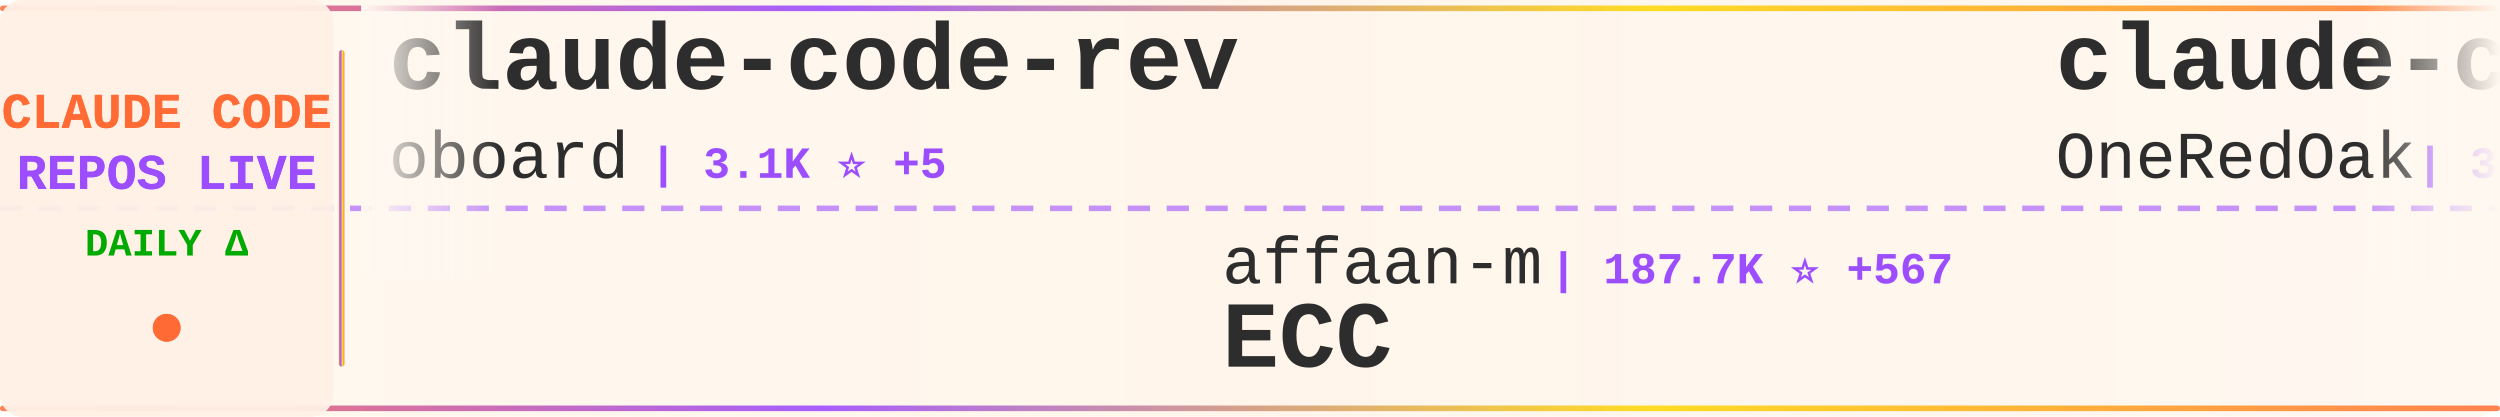
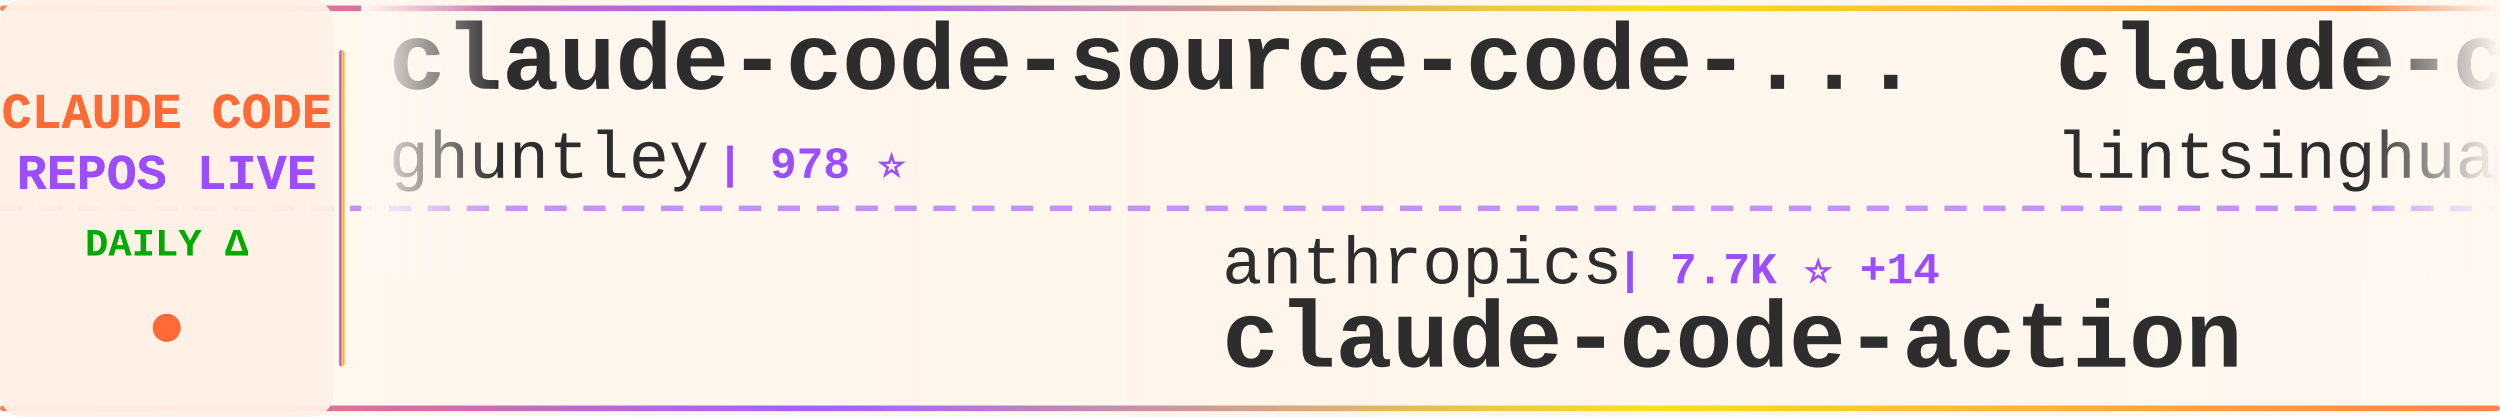
<svg xmlns="http://www.w3.org/2000/svg" width="900" height="150">
  <defs>
    <linearGradient id="tickerBg" x1="0%" y1="0%" x2="100%" y2="0%">
      <stop offset="0%" style="stop-color:#fff8f0;stop-opacity:0.98" />
      <stop offset="50%" style="stop-color:#fff5eb;stop-opacity:1" />
      <stop offset="100%" style="stop-color:#fff8f0;stop-opacity:0.98" />
    </linearGradient>
    <linearGradient id="borderGrad" x1="0%" y1="0%" x2="100%" y2="0%">
      <stop offset="0%" style="stop-color:#FF6B35;stop-opacity:0.85">
        <animate attributeName="stop-opacity" values="0.85;1;0.85" dur="2s" repeatCount="indefinite" />
      </stop>
      <stop offset="33%" style="stop-color:#9C4EFF;stop-opacity:0.9">
        <animate attributeName="stop-opacity" values="0.9;1;0.9" dur="2.2s" repeatCount="indefinite" />
      </stop>
      <stop offset="66%" style="stop-color:#FFD700;stop-opacity:0.85">
        <animate attributeName="stop-opacity" values="0.85;1;0.85" dur="1.8s" repeatCount="indefinite" />
      </stop>
      <stop offset="100%" style="stop-color:#FF6B35;stop-opacity:0.85">
        <animate attributeName="stop-opacity" values="0.85;1;0.85" dur="2s" repeatCount="indefinite" />
      </stop>
    </linearGradient>
    <filter id="textGlow">
      <feGaussianBlur stdDeviation="0.15" result="coloredBlur" />
      <feMerge>
        <feMergeNode in="coloredBlur" />
        <feMergeNode in="SourceGraphic" />
      </feMerge>
    </filter>
    <filter id="metricGlow">
      <feGaussianBlur stdDeviation="0.2" result="coloredBlur" />
      <feMerge>
        <feMergeNode in="coloredBlur" />
        <feMergeNode in="SourceGraphic" />
      </feMerge>
    </filter>
    <linearGradient id="leftFade" x1="0%" y1="0%" x2="100%" y2="0%">
      <stop offset="0%" style="stop-color:#fff8f0;stop-opacity:1" />
      <stop offset="100%" style="stop-color:#fff8f0;stop-opacity:0" />
    </linearGradient>
    <linearGradient id="rightFade" x1="0%" y1="0%" x2="100%" y2="0%">
      <stop offset="0%" style="stop-color:#fff8f0;stop-opacity:0" />
      <stop offset="100%" style="stop-color:#fff8f0;stop-opacity:1" />
    </linearGradient>
  </defs>
  <rect width="900" height="150" fill="url(#tickerBg)" rx="8" />
  <rect x="0" y="2" width="900" height="2" fill="url(#borderGrad)" rx="1" />
  <rect x="0" y="146" width="900" height="2" fill="url(#borderGrad)" rx="1" />
  <line x1="0" y1="75" x2="900" y2="75" stroke="#9C4EFF" stroke-width="2" stroke-dasharray="8 6" opacity="0.6" />
  <rect x="0" y="0" width="120" height="150" fill="#fff0e6" opacity="0.95" rx="8" />
  <text x="60" y="46" font-family="'Courier New', monospace" font-size="18" font-weight="bold" fill="#FF6B35" text-anchor="middle" filter="url(#textGlow)">
    CLAUDE CODE
  </text>
  <text x="60" y="68" font-family="'Courier New', monospace" font-size="18" font-weight="bold" fill="#9C4EFF" text-anchor="middle" filter="url(#textGlow)">
    REPOS LIVE
  </text>
  <text x="60" y="92" font-family="'Courier New', monospace" font-size="14" font-weight="bold" fill="#00aa00" text-anchor="middle">
    DAILY Δ
  </text>
  <circle cx="60" cy="118" r="5" fill="#FF6B35" filter="url(#metricGlow)">
    <animate attributeName="r" values="4;6;4" dur="1.5s" repeatCount="indefinite" />
    <animate attributeName="opacity" values="0.6;1;0.6" dur="1.5s" repeatCount="indefinite" />
  </circle>
  <rect x="122" y="18" width="2" height="114" fill="url(#borderGrad)" rx="1" />
  <clipPath id="tickerClip">
    <rect x="130" y="0" width="770" height="150" />
  </clipPath>
  <g clip-path="url(#tickerClip)">
    <g id="tickerItems">
      <animateTransform attributeName="transform" attributeType="XML" type="translate" from="0 0" to="-3000 0" dur="54s" repeatCount="indefinite" />
      <g transform="translate(0, 0)">
-         <text x="140" y="32" font-family="'Courier New', monospace" font-size="34" font-weight="bold" fill="#2d2d2d">claude-code-rev</text>
-         <text x="140" y="64" font-family="'Courier New', monospace" font-size="24" font-weight="normal" fill="#2d2d2d" opacity="1.0">oboard</text>
-         <text x="234" y="64" font-family="'Courier New', monospace" font-size="16" font-weight="bold" fill="#9C4EFF"> | 3.1K ⭐ +5</text>
+         <text x="140" y="32" font-family="'Courier New', monospace" font-size="34" font-weight="bold" fill="#2d2d2d">claude-code-source-code-...</text>
+         <text x="140" y="64" font-family="'Courier New', monospace" font-size="24" font-weight="normal" fill="#2d2d2d" opacity="1.0">ghuntley</text>
+         <text x="258" y="64" font-family="'Courier New', monospace" font-size="16" font-weight="bold" fill="#9C4EFF"> | 978 ⭐</text>
      </g>
      <g transform="translate(300, 0)">
-         <text x="140" y="102" font-family="'Courier New', monospace" font-size="24" font-weight="normal" fill="#2d2d2d" opacity="1.0">affaan-m</text>
-         <text x="258" y="102" font-family="'Courier New', monospace" font-size="16" font-weight="bold" fill="#9C4EFF"> | 187.7K ⭐ +567</text>
-         <text x="140" y="132" font-family="'Courier New', monospace" font-size="34" font-weight="bold" fill="#2d2d2d">ECC</text>
+         <text x="140" y="102" font-family="'Courier New', monospace" font-size="24" font-weight="normal" fill="#2d2d2d" opacity="1.0">anthropics</text>
+         <text x="282" y="102" font-family="'Courier New', monospace" font-size="16" font-weight="bold" fill="#9C4EFF"> | 7.7K ⭐ +14</text>
+         <text x="140" y="132" font-family="'Courier New', monospace" font-size="34" font-weight="bold" fill="#2d2d2d">claude-code-action</text>
      </g>
      <g transform="translate(600, 0)">
-         <text x="140" y="32" font-family="'Courier New', monospace" font-size="34" font-weight="bold" fill="#2d2d2d">claude-code-workflows</text>
-         <text x="140" y="64" font-family="'Courier New', monospace" font-size="24" font-weight="normal" fill="#2d2d2d" opacity="1.0">OneRedOak</text>
-         <text x="270" y="64" font-family="'Courier New', monospace" font-size="16" font-weight="bold" fill="#9C4EFF"> | 3.8K ⭐ +1</text>
+         <text x="140" y="32" font-family="'Courier New', monospace" font-size="34" font-weight="bold" fill="#2d2d2d">claude-code-book</text>
+         <text x="140" y="64" font-family="'Courier New', monospace" font-size="24" font-weight="normal" fill="#2d2d2d" opacity="1.0">lintsinghua</text>
+         <text x="294" y="64" font-family="'Courier New', monospace" font-size="16" font-weight="bold" fill="#9C4EFF"> | 3.3K ⭐ +11</text>
      </g>
      <g transform="translate(900, 0)">
        <text x="140" y="102" font-family="'Courier New', monospace" font-size="24" font-weight="normal" fill="#2d2d2d" opacity="1.0">Pimzino</text>
        <text x="246" y="102" font-family="'Courier New', monospace" font-size="16" font-weight="bold" fill="#9C4EFF"> | 3.7K ⭐ +1</text>
        <text x="140" y="132" font-family="'Courier New', monospace" font-size="34" font-weight="bold" fill="#2d2d2d">claude-code-spec-workflo...</text>
      </g>
      <g transform="translate(1200, 0)">
        <text x="140" y="32" font-family="'Courier New', monospace" font-size="34" font-weight="bold" fill="#2d2d2d">claude_code_src</text>
        <text x="140" y="64" font-family="'Courier New', monospace" font-size="24" font-weight="normal" fill="#2d2d2d" opacity="1.0">ponponon</text>
        <text x="258" y="64" font-family="'Courier New', monospace" font-size="16" font-weight="bold" fill="#9C4EFF"> | 2.2K ⭐ +1</text>
      </g>
      <g transform="translate(1500, 0)">
-         <text x="140" y="102" font-family="'Courier New', monospace" font-size="24" font-weight="normal" fill="#2d2d2d" opacity="1.0">rohitg00</text>
-         <text x="258" y="102" font-family="'Courier New', monospace" font-size="16" font-weight="bold" fill="#9C4EFF"> | 1.7K ⭐ +12</text>
-         <text x="140" y="132" font-family="'Courier New', monospace" font-size="34" font-weight="bold" fill="#2d2d2d">awesome-claude-code-tool...</text>
+         <text x="140" y="102" font-family="'Courier New', monospace" font-size="24" font-weight="normal" fill="#2d2d2d" opacity="1.0">alejandrobalderas</text>
+         <text x="366" y="102" font-family="'Courier New', monospace" font-size="16" font-weight="bold" fill="#9C4EFF"> | 2.0K ⭐ +40</text>
+         <text x="140" y="132" font-family="'Courier New', monospace" font-size="34" font-weight="bold" fill="#2d2d2d">claude-code-from-source</text>
      </g>
      <g transform="translate(1800, 0)">
-         <text x="140" y="32" font-family="'Courier New', monospace" font-size="34" font-weight="bold" fill="#2d2d2d">claude-code-source-build</text>
-         <text x="140" y="64" font-family="'Courier New', monospace" font-size="24" font-weight="normal" fill="#2d2d2d" opacity="1.0">andrew-kramer-inno</text>
-         <text x="378" y="64" font-family="'Courier New', monospace" font-size="16" font-weight="bold" fill="#9C4EFF"> | 589 ⭐</text>
+         <text x="140" y="32" font-family="'Courier New', monospace" font-size="34" font-weight="bold" fill="#2d2d2d">claude-code-sourcemap</text>
+         <text x="140" y="64" font-family="'Courier New', monospace" font-size="24" font-weight="normal" fill="#2d2d2d" opacity="1.0">Hyper66666</text>
+         <text x="282" y="64" font-family="'Courier New', monospace" font-size="16" font-weight="bold" fill="#9C4EFF"> | 214 ⭐</text>
      </g>
      <g transform="translate(2100, 0)">
-         <text x="140" y="102" font-family="'Courier New', monospace" font-size="24" font-weight="normal" fill="#2d2d2d" opacity="1.0">lintsinghua</text>
-         <text x="294" y="102" font-family="'Courier New', monospace" font-size="16" font-weight="bold" fill="#9C4EFF"> | 3.3K ⭐ +11</text>
-         <text x="140" y="132" font-family="'Courier New', monospace" font-size="34" font-weight="bold" fill="#2d2d2d">claude-code-book</text>
+         <text x="140" y="102" font-family="'Courier New', monospace" font-size="24" font-weight="normal" fill="#2d2d2d" opacity="1.0">liuup</text>
+         <text x="222" y="102" font-family="'Courier New', monospace" font-size="16" font-weight="bold" fill="#9C4EFF"> | 2.6K ⭐ +32</text>
+         <text x="140" y="132" font-family="'Courier New', monospace" font-size="34" font-weight="bold" fill="#2d2d2d">claude-code-analysis</text>
      </g>
      <g transform="translate(2400, 0)">
-         <text x="140" y="32" font-family="'Courier New', monospace" font-size="34" font-weight="bold" fill="#2d2d2d">antigravity-awesome-skil...</text>
-         <text x="140" y="64" font-family="'Courier New', monospace" font-size="24" font-weight="normal" fill="#2d2d2d" opacity="1.0">sickn33</text>
-         <text x="246" y="64" font-family="'Courier New', monospace" font-size="16" font-weight="bold" fill="#9C4EFF"> | 38.2K ⭐ +149</text>
+         <text x="140" y="32" font-family="'Courier New', monospace" font-size="34" font-weight="bold" fill="#2d2d2d">awesome-claude-code-suba...</text>
+         <text x="140" y="64" font-family="'Courier New', monospace" font-size="24" font-weight="normal" fill="#2d2d2d" opacity="1.0">VoltAgent</text>
+         <text x="270" y="64" font-family="'Courier New', monospace" font-size="16" font-weight="bold" fill="#9C4EFF"> | 20.2K ⭐ +76</text>
      </g>
      <g transform="translate(2700, 0)">
-         <text x="140" y="102" font-family="'Courier New', monospace" font-size="24" font-weight="normal" fill="#2d2d2d" opacity="1.0">musistudio</text>
-         <text x="282" y="102" font-family="'Courier New', monospace" font-size="16" font-weight="bold" fill="#9C4EFF"> | 34.2K ⭐ +57</text>
-         <text x="140" y="132" font-family="'Courier New', monospace" font-size="34" font-weight="bold" fill="#2d2d2d">claude-code-router</text>
+         <text x="140" y="102" font-family="'Courier New', monospace" font-size="24" font-weight="normal" fill="#2d2d2d" opacity="1.0">chauncygu</text>
+         <text x="270" y="102" font-family="'Courier New', monospace" font-size="16" font-weight="bold" fill="#9C4EFF"> | 2.5K ⭐ +8</text>
+         <text x="140" y="132" font-family="'Courier New', monospace" font-size="34" font-weight="bold" fill="#2d2d2d">collection-claude-code-s...</text>
      </g>
      <g transform="translate(3000, 0)">
-         <text x="140" y="32" font-family="'Courier New', monospace" font-size="34" font-weight="bold" fill="#2d2d2d">claude-code-rev</text>
-         <text x="140" y="64" font-family="'Courier New', monospace" font-size="24" font-weight="normal" fill="#2d2d2d" opacity="1.0">oboard</text>
-         <text x="234" y="64" font-family="'Courier New', monospace" font-size="16" font-weight="bold" fill="#9C4EFF"> | 3.1K ⭐ +5</text>
+         <text x="140" y="32" font-family="'Courier New', monospace" font-size="34" font-weight="bold" fill="#2d2d2d">claude-code-source-code-...</text>
+         <text x="140" y="64" font-family="'Courier New', monospace" font-size="24" font-weight="normal" fill="#2d2d2d" opacity="1.0">ghuntley</text>
+         <text x="258" y="64" font-family="'Courier New', monospace" font-size="16" font-weight="bold" fill="#9C4EFF"> | 978 ⭐</text>
      </g>
      <g transform="translate(3300, 0)">
-         <text x="140" y="102" font-family="'Courier New', monospace" font-size="24" font-weight="normal" fill="#2d2d2d" opacity="1.0">affaan-m</text>
-         <text x="258" y="102" font-family="'Courier New', monospace" font-size="16" font-weight="bold" fill="#9C4EFF"> | 187.7K ⭐ +567</text>
-         <text x="140" y="132" font-family="'Courier New', monospace" font-size="34" font-weight="bold" fill="#2d2d2d">ECC</text>
+         <text x="140" y="102" font-family="'Courier New', monospace" font-size="24" font-weight="normal" fill="#2d2d2d" opacity="1.0">anthropics</text>
+         <text x="282" y="102" font-family="'Courier New', monospace" font-size="16" font-weight="bold" fill="#9C4EFF"> | 7.7K ⭐ +14</text>
+         <text x="140" y="132" font-family="'Courier New', monospace" font-size="34" font-weight="bold" fill="#2d2d2d">claude-code-action</text>
      </g>
      <g transform="translate(3600, 0)">
-         <text x="140" y="32" font-family="'Courier New', monospace" font-size="34" font-weight="bold" fill="#2d2d2d">claude-code-workflows</text>
-         <text x="140" y="64" font-family="'Courier New', monospace" font-size="24" font-weight="normal" fill="#2d2d2d" opacity="1.0">OneRedOak</text>
-         <text x="270" y="64" font-family="'Courier New', monospace" font-size="16" font-weight="bold" fill="#9C4EFF"> | 3.8K ⭐ +1</text>
+         <text x="140" y="32" font-family="'Courier New', monospace" font-size="34" font-weight="bold" fill="#2d2d2d">claude-code-book</text>
+         <text x="140" y="64" font-family="'Courier New', monospace" font-size="24" font-weight="normal" fill="#2d2d2d" opacity="1.0">lintsinghua</text>
+         <text x="294" y="64" font-family="'Courier New', monospace" font-size="16" font-weight="bold" fill="#9C4EFF"> | 3.3K ⭐ +11</text>
      </g>
      <g transform="translate(3900, 0)">
        <text x="140" y="102" font-family="'Courier New', monospace" font-size="24" font-weight="normal" fill="#2d2d2d" opacity="1.0">Pimzino</text>
        <text x="246" y="102" font-family="'Courier New', monospace" font-size="16" font-weight="bold" fill="#9C4EFF"> | 3.7K ⭐ +1</text>
        <text x="140" y="132" font-family="'Courier New', monospace" font-size="34" font-weight="bold" fill="#2d2d2d">claude-code-spec-workflo...</text>
      </g>
    </g>
  </g>
  <rect x="130" y="0" width="50" height="100" fill="url(#leftFade)" />
  <rect x="850" y="0" width="50" height="100" fill="url(#rightFade)" />
</svg>
